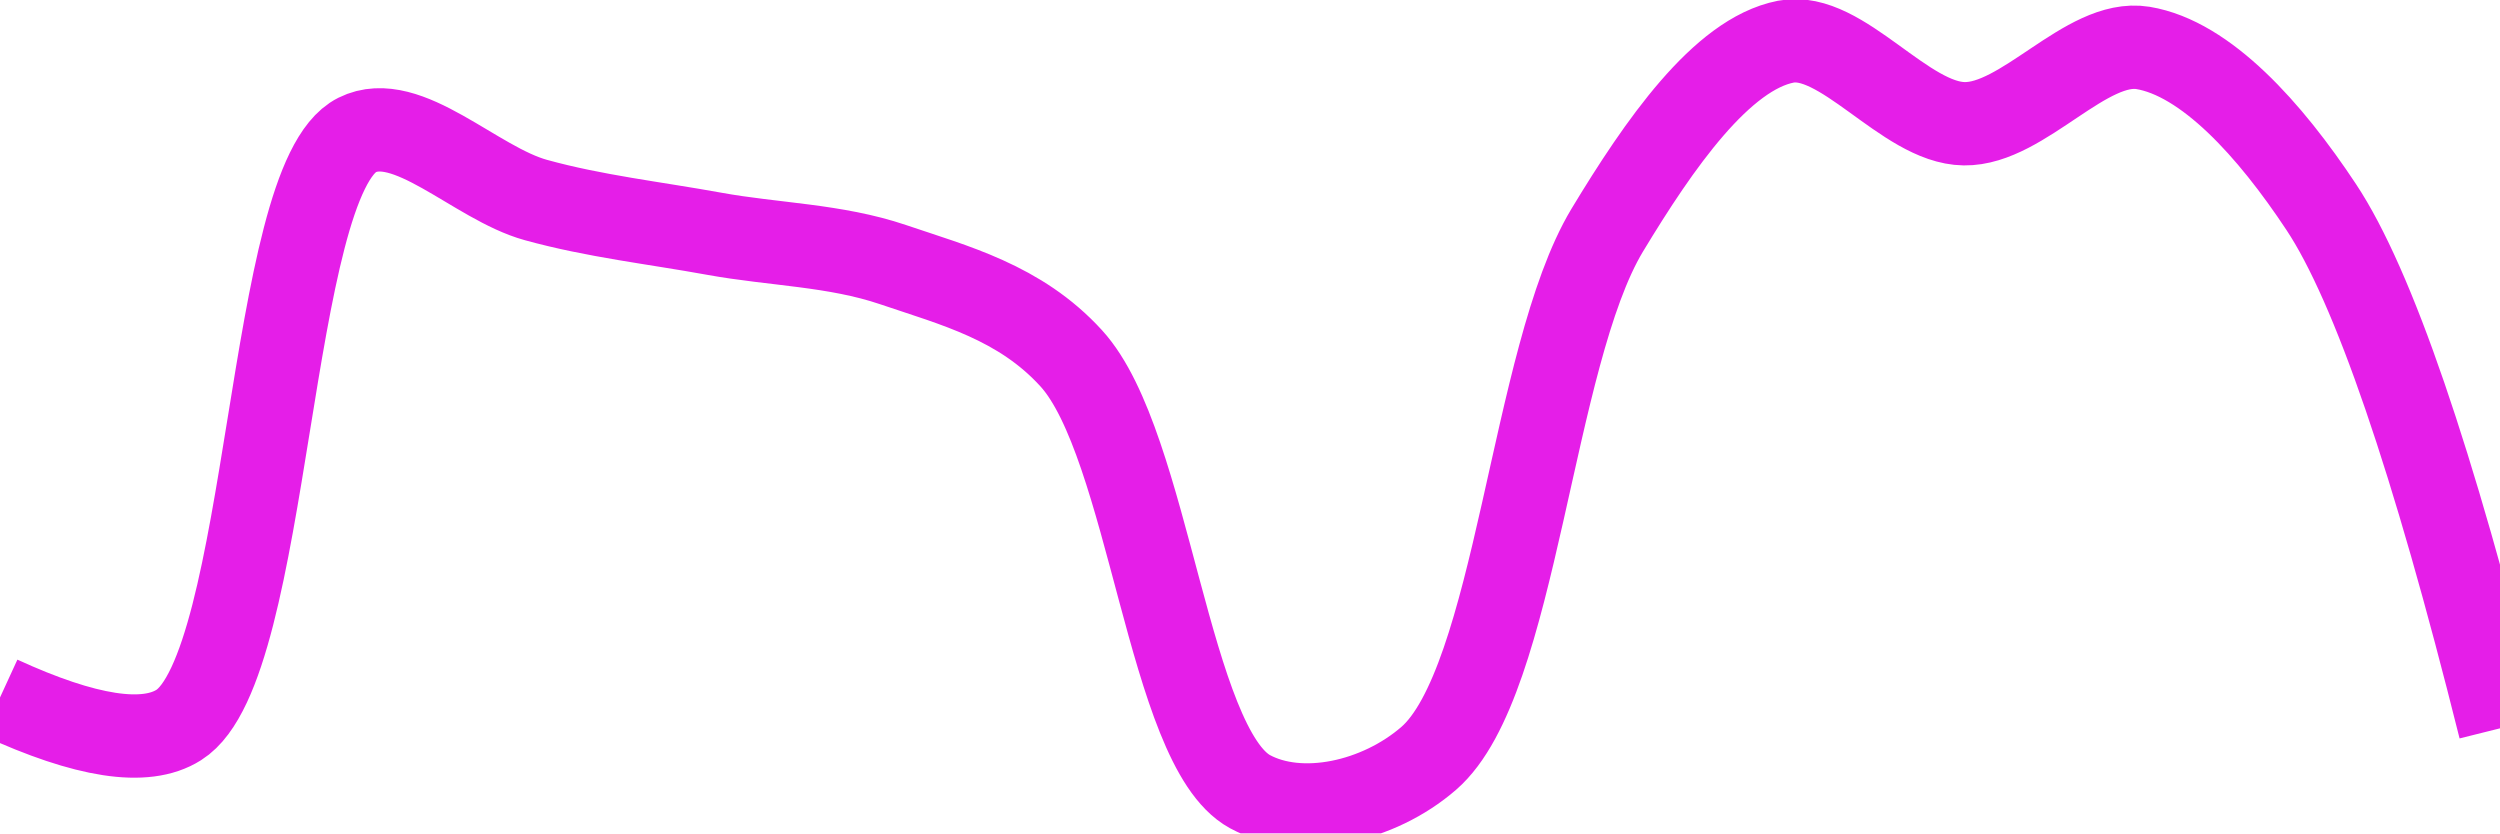
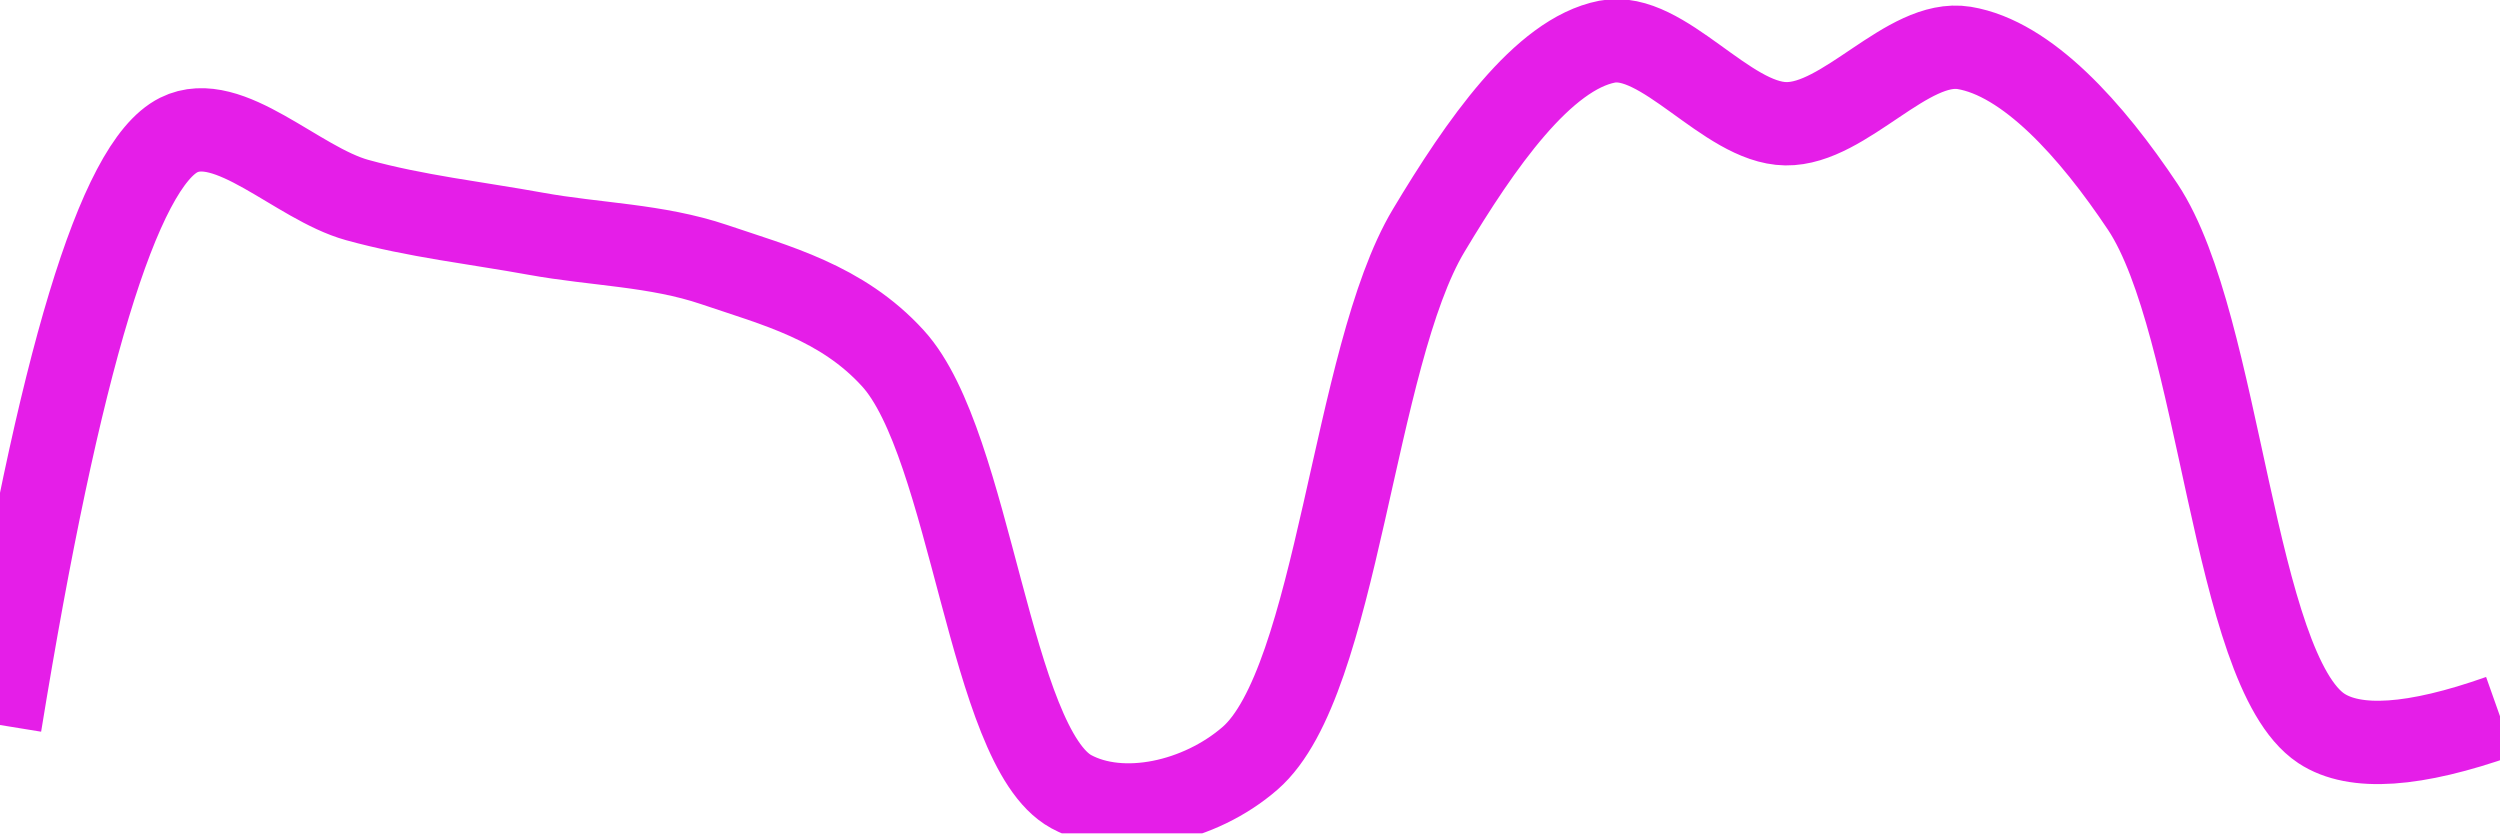
<svg xmlns="http://www.w3.org/2000/svg" class="main-svg" width="60" height="20" style="" viewBox="0 0 60 20">
  <rect x="0" y="0" width="60" height="20" style="fill: rgb(0, 0, 0); fill-opacity: 0;" />
-   <defs id="defs-60d85d">
+   <defs id="defs-59d3d9">
    <g class="clips">
-       <clipPath id="clip60d85dxyplot" class="plotclip">
+       <clipPath id="clip59d3d9xyplot" class="plotclip">
        <rect width="60" height="20" />
      </clipPath>
-       <clipPath class="axesclip" id="clip60d85dx">
+       <clipPath class="axesclip" id="clip59d3d9x">
        <rect x="0" y="0" width="60" height="20" />
      </clipPath>
-       <clipPath class="axesclip" id="clip60d85dy">
+       <clipPath class="axesclip" id="clip59d3d9y">
        <rect x="0" y="0" width="60" height="20" />
      </clipPath>
-       <clipPath class="axesclip" id="clip60d85dxy">
+       <clipPath class="axesclip" id="clip59d3d9xy">
        <rect x="0" y="0" width="60" height="20" />
      </clipPath>
    </g>
    <g class="gradients" />
    <g class="patterns" />
  </defs>
  <g class="bglayer">
    <rect class="bg" x="0" y="0" width="60" height="20" style="fill: rgb(0, 0, 0); fill-opacity: 0; stroke-width: 0;" />
  </g>
  <g class="layer-below">
    <g class="imagelayer" />
    <g class="shapelayer" />
  </g>
  <g class="cartesianlayer">
    <g class="subplot xy">
      <g class="layer-subplot">
        <g class="shapelayer" />
        <g class="imagelayer" />
      </g>
      <g class="minor-gridlayer">
        <g class="x" />
        <g class="y" />
      </g>
      <g class="gridlayer">
        <g class="x" />
        <g class="y" />
      </g>
      <g class="zerolinelayer" />
      <g class="layer-between">
        <g class="shapelayer" />
        <g class="imagelayer" />
      </g>
      <path class="xlines-below" />
      <path class="ylines-below" />
      <g class="overlines-below" />
      <g class="xaxislayer-below" />
      <g class="yaxislayer-below" />
      <g class="overaxes-below" />
      <g class="overplot">
-         <g class="xy" transform="" clip-path="url(#clip60d85dxyplot)">
+         <g class="xy" transform="" clip-path="url(#clip59d3d9xyplot)">
          <g class="scatterlayer mlayer">
-             <g class="trace scatter trace1ddcf7" style="stroke-miterlimit: 2; opacity: 1;">
+             <g class="trace scatter trace42bcfc" style="stroke-miterlimit: 2; opacity: 1;">
              <g class="fills" />
              <g class="errorbars" />
              <g class="lines">
-                 <path class="js-line" d="M0,16.74Q3.09,18.16 4.29,17.4C6.5,16.01 6.41,4.32 8.57,3.24C9.77,2.64 11.41,4.4 12.86,4.8C14.27,5.19 15.71,5.35 17.14,5.61C18.57,5.87 20.04,5.88 21.43,6.35C22.9,6.85 24.48,7.25 25.71,8.6C27.59,10.66 28.04,17.93 30,19C31.22,19.66 33.08,19.25 34.29,18.2C36.4,16.37 36.75,8.56 38.57,5.53C39.82,3.46 41.32,1.3 42.86,1C44.2,0.74 45.71,2.95 47.14,2.97C48.56,2.99 50.07,0.93 51.43,1.15C52.94,1.4 54.48,3.11 55.71,4.97Q57.58,7.79 60,17.48" style="vector-effect: none; fill: none; stroke: rgb(229, 30, 232); stroke-opacity: 1; stroke-width: 2px; opacity: 1;" />
+                 <path class="js-line" d="M0,17.4Q2.13,4.32 4.29,3.24C5.49,2.64 7.13,4.4 8.57,4.8C9.98,5.19 11.43,5.35 12.86,5.61C14.29,5.87 15.75,5.88 17.14,6.35C18.61,6.85 20.2,7.25 21.43,8.6C23.31,10.66 23.75,17.93 25.71,19C26.93,19.66 28.79,19.25 30,18.2C32.11,16.37 32.47,8.56 34.29,5.53C35.53,3.46 37.03,1.3 38.57,1C39.91,0.74 41.43,2.95 42.86,2.97C44.28,2.99 45.78,0.93 47.14,1.15C48.65,1.4 50.19,3.11 51.43,4.97C53.3,7.79 53.59,16.07 55.71,17.48Q56.92,18.28 60,17.19" style="vector-effect: none; fill: none; stroke: rgb(229, 30, 232); stroke-opacity: 1; stroke-width: 2px; opacity: 1;" />
              </g>
              <g class="points" />
              <g class="text" />
            </g>
          </g>
        </g>
      </g>
      <path class="xlines-above crisp" d="M0,0" style="fill: none;" />
      <path class="ylines-above crisp" d="M0,0" style="fill: none;" />
      <g class="overlines-above" />
      <g class="xaxislayer-above" />
      <g class="yaxislayer-above" />
      <g class="overaxes-above" />
    </g>
  </g>
  <g class="polarlayer" />
  <g class="smithlayer" />
  <g class="ternarylayer" />
  <g class="geolayer" />
  <g class="funnelarealayer" />
  <g class="pielayer" />
  <g class="iciclelayer" />
  <g class="treemaplayer" />
  <g class="sunburstlayer" />
  <g class="glimages" />
-   <defs id="topdefs-60d85d">
+   <defs id="topdefs-59d3d9">
    <g class="clips" />
  </defs>
  <g class="layer-above">
    <g class="imagelayer" />
    <g class="shapelayer" />
  </g>
  <g class="infolayer">
    <g class="g-gtitle" />
  </g>
</svg>
